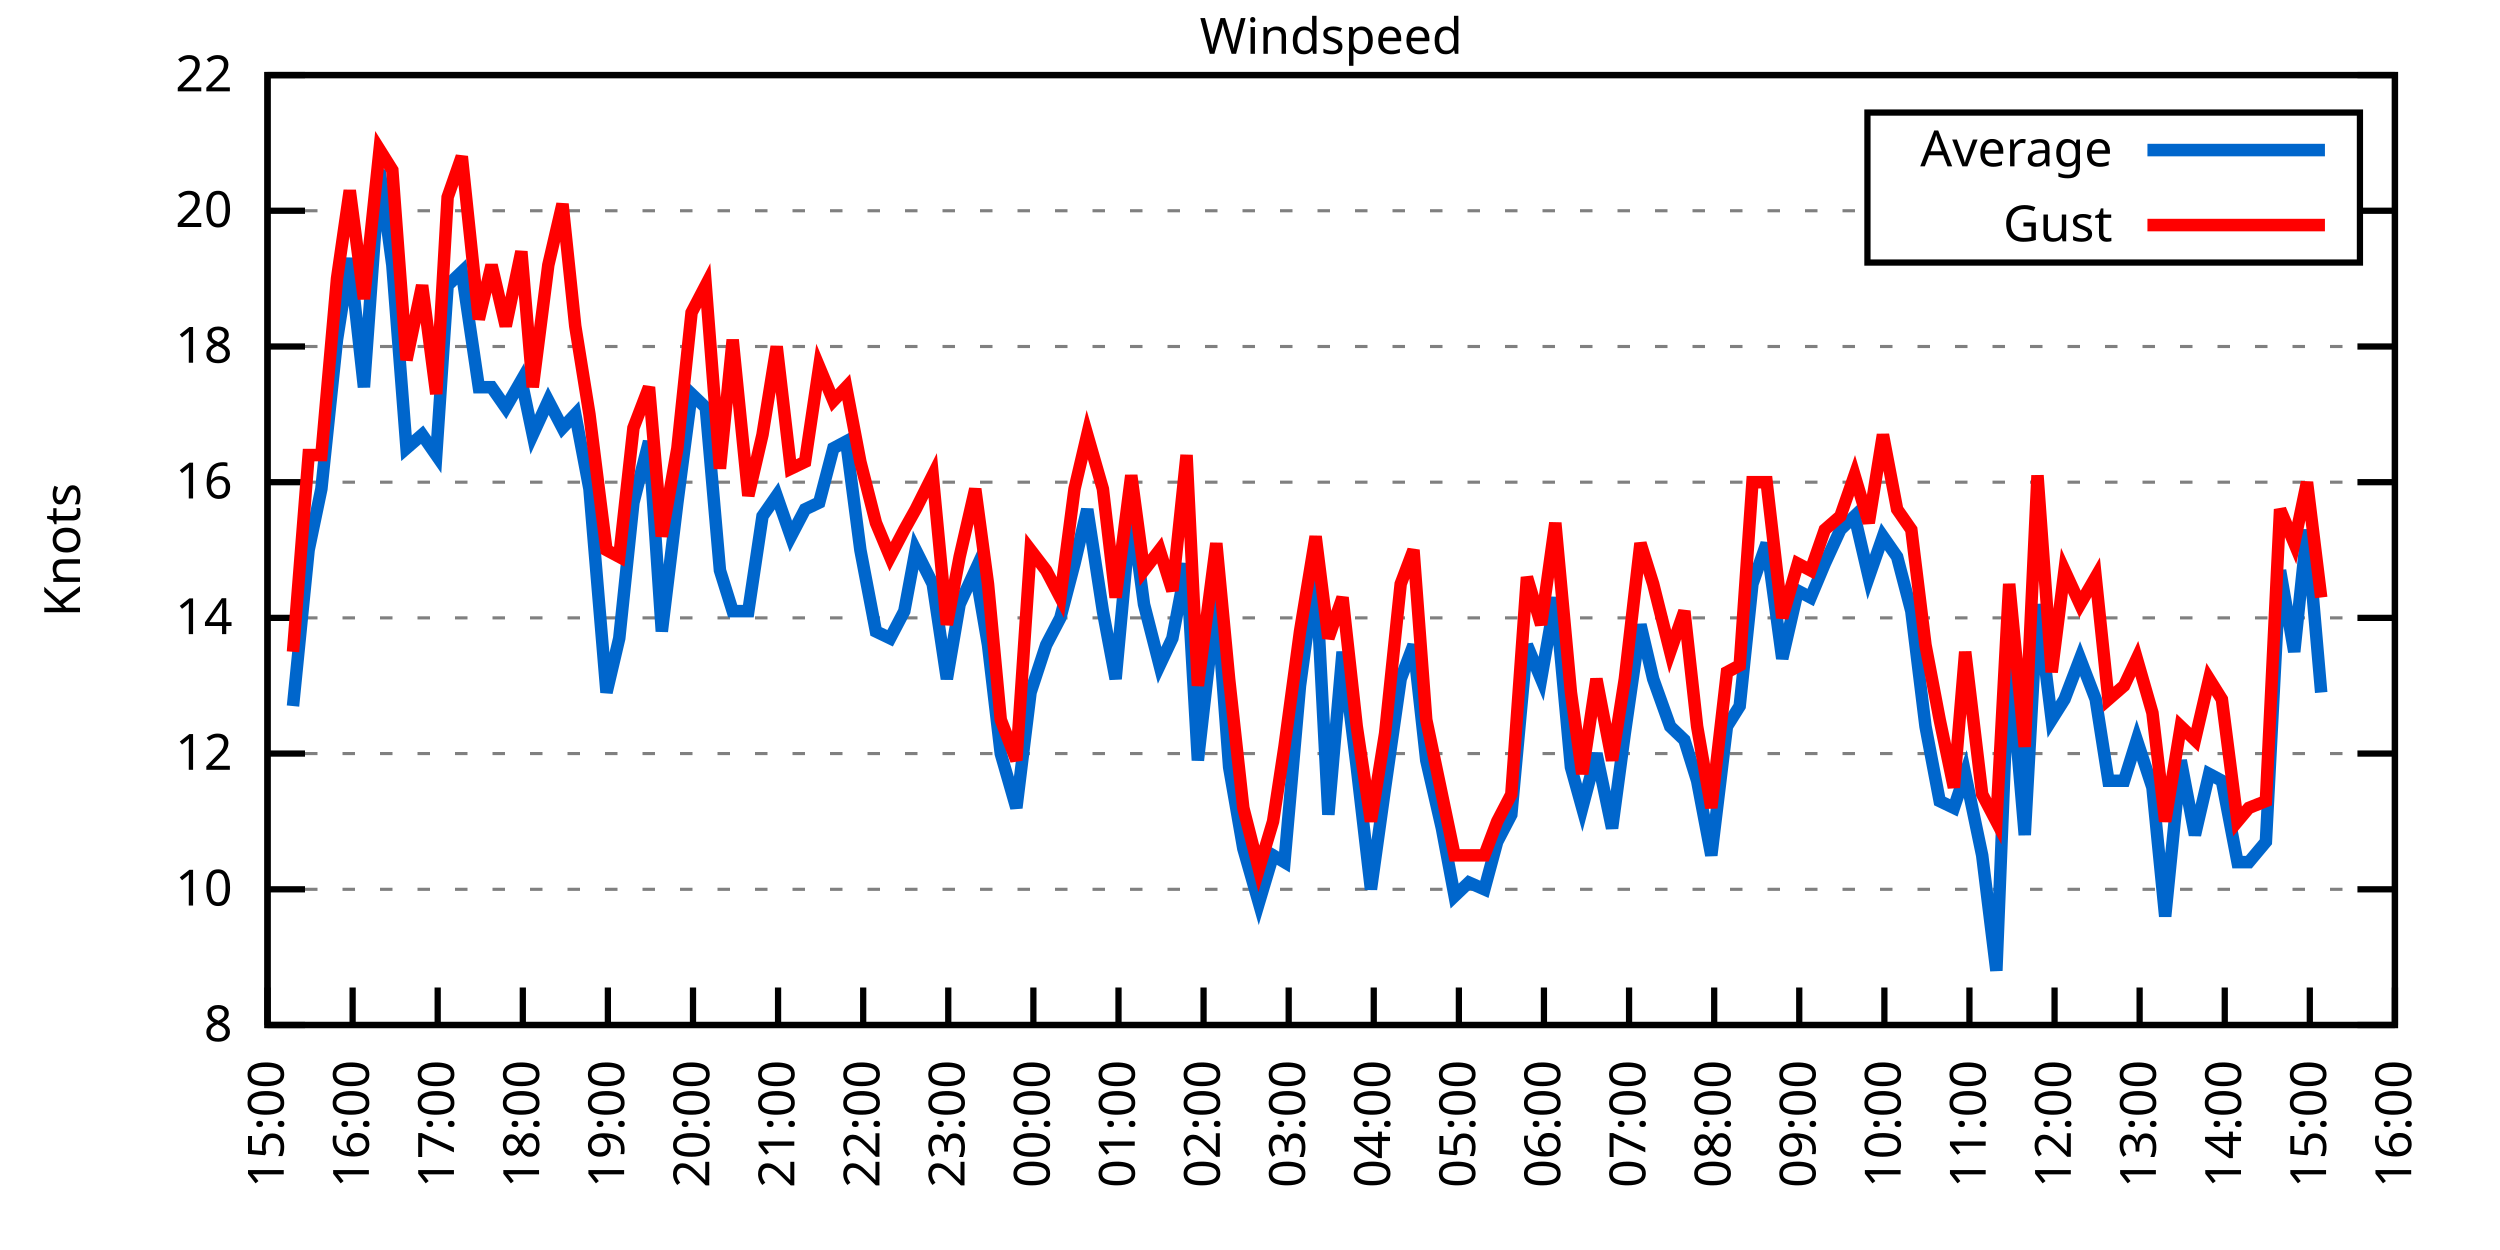
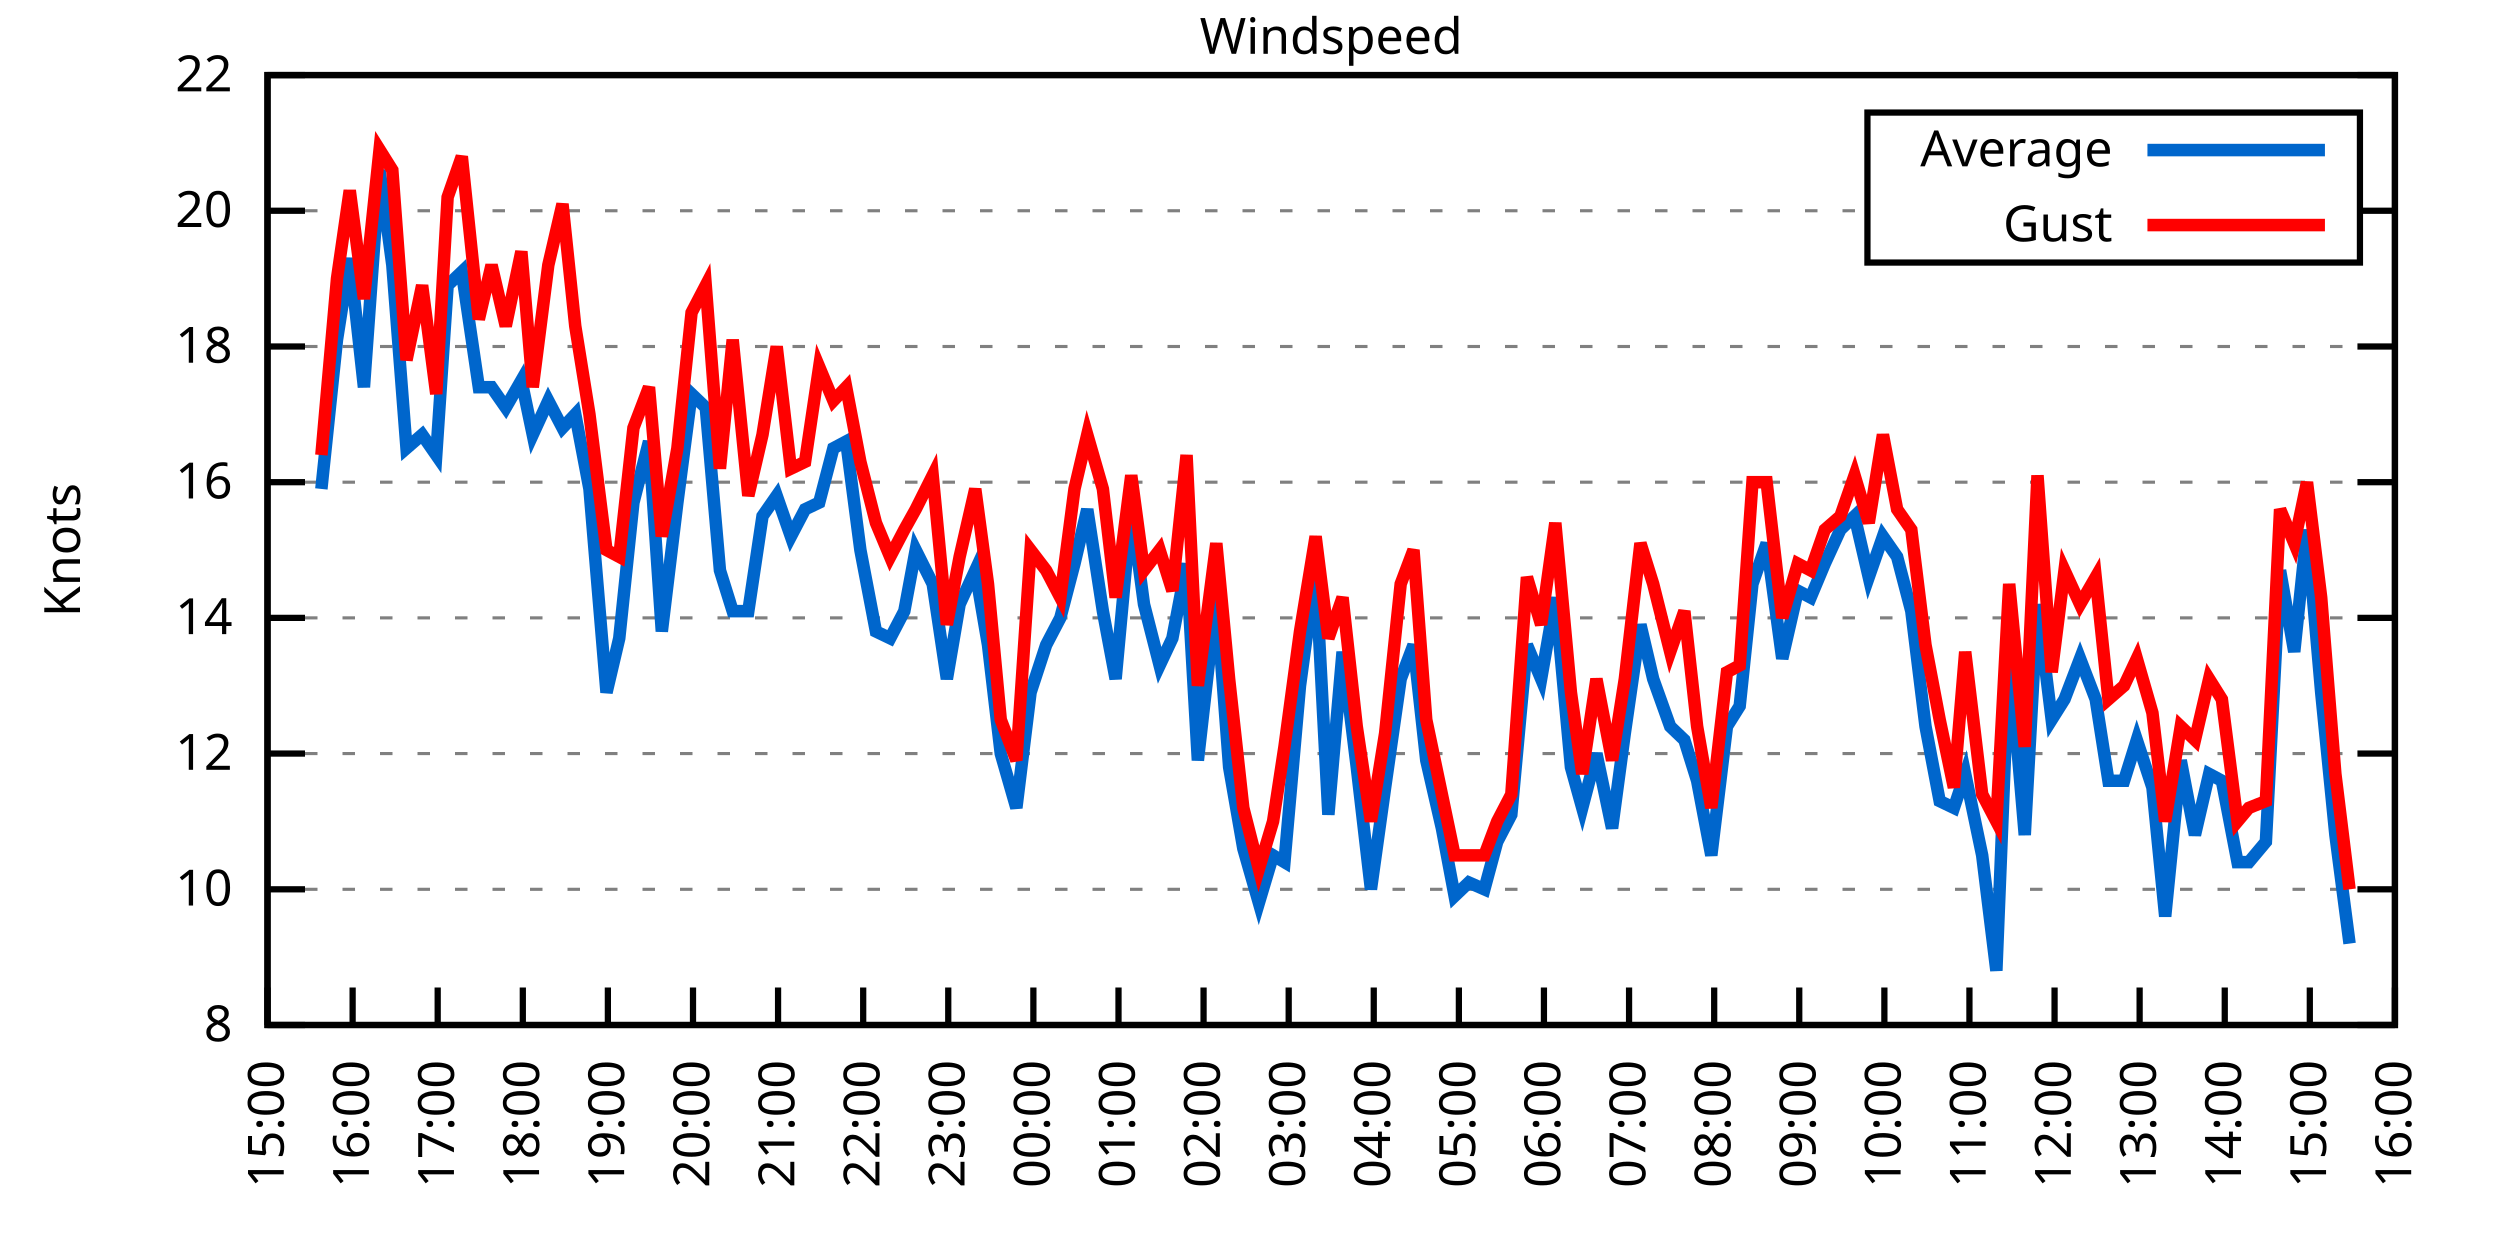
<svg xmlns="http://www.w3.org/2000/svg" xmlns:xlink="http://www.w3.org/1999/xlink" width="400" height="200" viewBox="0 0 400 200">
  <g id="gnuplot_canvas">
    <rect x="0" y="0" width="400" height="200" fill="none" />
    <defs>
      <circle id="gpDot" r="0.5" stroke-width="0.5" stroke="currentColor" />
      <path id="gpPt0" stroke-width="0.333" stroke="currentColor" d="M-1,0 h2 M0,-1 v2" />
      <path id="gpPt1" stroke-width="0.333" stroke="currentColor" d="M-1,-1 L1,1 M1,-1 L-1,1" />
      <path id="gpPt2" stroke-width="0.333" stroke="currentColor" d="M-1,0 L1,0 M0,-1 L0,1 M-1,-1 L1,1 M-1,1 L1,-1" />
      <rect id="gpPt3" stroke-width="0.333" stroke="currentColor" x="-1" y="-1" width="2" height="2" />
      <rect id="gpPt4" stroke-width="0.333" stroke="currentColor" fill="currentColor" x="-1" y="-1" width="2" height="2" />
      <circle id="gpPt5" stroke-width="0.333" stroke="currentColor" cx="0" cy="0" r="1" />
      <use xlink:href="#gpPt5" id="gpPt6" fill="currentColor" stroke="none" />
      <path id="gpPt7" stroke-width="0.333" stroke="currentColor" d="M0,-1.33 L-1.33,0.67 L1.33,0.67 z" />
      <use xlink:href="#gpPt7" id="gpPt8" fill="currentColor" stroke="none" />
      <use xlink:href="#gpPt7" id="gpPt9" stroke="currentColor" transform="rotate(180)" />
      <use xlink:href="#gpPt9" id="gpPt10" fill="currentColor" stroke="none" />
      <use xlink:href="#gpPt3" id="gpPt11" stroke="currentColor" transform="rotate(45)" />
      <use xlink:href="#gpPt11" id="gpPt12" fill="currentColor" stroke="none" />
      <path id="gpPt13" stroke-width="0.333" stroke="currentColor" d="M0,1.330 L1.265,0.411 L0.782,-1.067 L-0.782,-1.076 L-1.265,0.411 z" />
      <use xlink:href="#gpPt13" id="gpPt14" fill="currentColor" stroke="none" />
      <filter id="textbox" filterUnits="objectBoundingBox" x="0" y="0" height="1" width="1">
        <feFlood flood-color="white" flood-opacity="1" result="bgnd" />
        <feComposite in="SourceGraphic" in2="bgnd" operator="atop" />
      </filter>
      <filter id="greybox" filterUnits="objectBoundingBox" x="0" y="0" height="1" width="1">
        <feFlood flood-color="lightgrey" flood-opacity="1" result="grey" />
        <feComposite in="SourceGraphic" in2="grey" operator="atop" />
      </filter>
    </defs>
    <g fill="none" color="white" stroke="currentColor" stroke-width="1.00" stroke-linecap="butt" stroke-linejoin="miter">
</g>
    <g fill="none" color="black" stroke="currentColor" stroke-width="1.00" stroke-linecap="butt" stroke-linejoin="miter">
      <g stroke="none" shape-rendering="crispEdges">
        <polygon fill="rgb(255, 255, 255)" points="42.80,164.00 383.18,164.00 383.18,12.02 42.80,12.02 " />
      </g>
    </g>
    <g fill="none" color="black" stroke="currentColor" stroke-width="1.00" stroke-linecap="butt" stroke-linejoin="miter">
</g>
    <g fill="none" color="black" stroke="black" stroke-width="0.50" stroke-linecap="butt" stroke-linejoin="miter">
</g>
    <g fill="none" color="gray" stroke="currentColor" stroke-width="0.50" stroke-linecap="butt" stroke-linejoin="miter">
      <path stroke="gray" stroke-dasharray="2,4" class="gridline" d="M42.80,164.00 L383.19,164.00  " />
    </g>
    <g fill="none" color="gray" stroke="gray" stroke-width="1.00" stroke-linecap="butt" stroke-linejoin="miter">
</g>
    <g fill="none" color="black" stroke="currentColor" stroke-width="1.00" stroke-linecap="butt" stroke-linejoin="miter">
      <path stroke="black" d="M42.80,164.00 L48.80,164.00 M383.19,164.00 L377.19,164.00  " />
      <g transform="translate(37.20,166.60)" stroke="none" fill="black" font-family="Sans" font-size="8.00" text-anchor="end">
        <text>
          <tspan font-family="Sans"> 8</tspan>
        </text>
      </g>
    </g>
    <g fill="none" color="black" stroke="currentColor" stroke-width="1.00" stroke-linecap="butt" stroke-linejoin="miter">
</g>
    <g fill="none" color="black" stroke="black" stroke-width="0.50" stroke-linecap="butt" stroke-linejoin="miter">
</g>
    <g fill="none" color="gray" stroke="currentColor" stroke-width="0.50" stroke-linecap="butt" stroke-linejoin="miter">
      <path stroke="gray" stroke-dasharray="2,4" class="gridline" d="M42.80,142.29 L383.19,142.29  " />
    </g>
    <g fill="none" color="gray" stroke="gray" stroke-width="1.00" stroke-linecap="butt" stroke-linejoin="miter">
</g>
    <g fill="none" color="black" stroke="currentColor" stroke-width="1.00" stroke-linecap="butt" stroke-linejoin="miter">
      <path stroke="black" d="M42.80,142.29 L48.80,142.29 M383.19,142.29 L377.19,142.29  " />
      <g transform="translate(37.20,144.89)" stroke="none" fill="black" font-family="Sans" font-size="8.00" text-anchor="end">
        <text>
          <tspan font-family="Sans"> 10</tspan>
        </text>
      </g>
    </g>
    <g fill="none" color="black" stroke="currentColor" stroke-width="1.00" stroke-linecap="butt" stroke-linejoin="miter">
</g>
    <g fill="none" color="black" stroke="black" stroke-width="0.50" stroke-linecap="butt" stroke-linejoin="miter">
</g>
    <g fill="none" color="gray" stroke="currentColor" stroke-width="0.50" stroke-linecap="butt" stroke-linejoin="miter">
      <path stroke="gray" stroke-dasharray="2,4" class="gridline" d="M42.80,120.57 L383.19,120.57  " />
    </g>
    <g fill="none" color="gray" stroke="gray" stroke-width="1.00" stroke-linecap="butt" stroke-linejoin="miter">
</g>
    <g fill="none" color="black" stroke="currentColor" stroke-width="1.00" stroke-linecap="butt" stroke-linejoin="miter">
      <path stroke="black" d="M42.80,120.57 L48.80,120.57 M383.19,120.57 L377.19,120.57  " />
      <g transform="translate(37.20,123.17)" stroke="none" fill="black" font-family="Sans" font-size="8.00" text-anchor="end">
        <text>
          <tspan font-family="Sans"> 12</tspan>
        </text>
      </g>
    </g>
    <g fill="none" color="black" stroke="currentColor" stroke-width="1.00" stroke-linecap="butt" stroke-linejoin="miter">
</g>
    <g fill="none" color="black" stroke="black" stroke-width="0.50" stroke-linecap="butt" stroke-linejoin="miter">
</g>
    <g fill="none" color="gray" stroke="currentColor" stroke-width="0.50" stroke-linecap="butt" stroke-linejoin="miter">
      <path stroke="gray" stroke-dasharray="2,4" class="gridline" d="M42.80,98.86 L383.19,98.86  " />
    </g>
    <g fill="none" color="gray" stroke="gray" stroke-width="1.00" stroke-linecap="butt" stroke-linejoin="miter">
</g>
    <g fill="none" color="black" stroke="currentColor" stroke-width="1.00" stroke-linecap="butt" stroke-linejoin="miter">
      <path stroke="black" d="M42.80,98.86 L48.80,98.86 M383.19,98.86 L377.19,98.86  " />
      <g transform="translate(37.20,101.46)" stroke="none" fill="black" font-family="Sans" font-size="8.00" text-anchor="end">
        <text>
          <tspan font-family="Sans"> 14</tspan>
        </text>
      </g>
    </g>
    <g fill="none" color="black" stroke="currentColor" stroke-width="1.00" stroke-linecap="butt" stroke-linejoin="miter">
</g>
    <g fill="none" color="black" stroke="black" stroke-width="0.50" stroke-linecap="butt" stroke-linejoin="miter">
</g>
    <g fill="none" color="gray" stroke="currentColor" stroke-width="0.50" stroke-linecap="butt" stroke-linejoin="miter">
      <path stroke="gray" stroke-dasharray="2,4" class="gridline" d="M42.80,77.15 L383.19,77.15  " />
    </g>
    <g fill="none" color="gray" stroke="gray" stroke-width="1.00" stroke-linecap="butt" stroke-linejoin="miter">
</g>
    <g fill="none" color="black" stroke="currentColor" stroke-width="1.00" stroke-linecap="butt" stroke-linejoin="miter">
      <path stroke="black" d="M42.80,77.15 L48.80,77.15 M383.19,77.15 L377.19,77.15  " />
      <g transform="translate(37.20,79.75)" stroke="none" fill="black" font-family="Sans" font-size="8.00" text-anchor="end">
        <text>
          <tspan font-family="Sans"> 16</tspan>
        </text>
      </g>
    </g>
    <g fill="none" color="black" stroke="currentColor" stroke-width="1.00" stroke-linecap="butt" stroke-linejoin="miter">
</g>
    <g fill="none" color="black" stroke="black" stroke-width="0.50" stroke-linecap="butt" stroke-linejoin="miter">
</g>
    <g fill="none" color="gray" stroke="currentColor" stroke-width="0.50" stroke-linecap="butt" stroke-linejoin="miter">
      <path stroke="gray" stroke-dasharray="2,4" class="gridline" d="M42.80,55.44 L383.19,55.44  " />
    </g>
    <g fill="none" color="gray" stroke="gray" stroke-width="1.00" stroke-linecap="butt" stroke-linejoin="miter">
</g>
    <g fill="none" color="black" stroke="currentColor" stroke-width="1.00" stroke-linecap="butt" stroke-linejoin="miter">
      <path stroke="black" d="M42.80,55.44 L48.80,55.44 M383.19,55.44 L377.19,55.44  " />
      <g transform="translate(37.20,58.04)" stroke="none" fill="black" font-family="Sans" font-size="8.00" text-anchor="end">
        <text>
          <tspan font-family="Sans"> 18</tspan>
        </text>
      </g>
    </g>
    <g fill="none" color="black" stroke="currentColor" stroke-width="1.00" stroke-linecap="butt" stroke-linejoin="miter">
</g>
    <g fill="none" color="black" stroke="black" stroke-width="0.50" stroke-linecap="butt" stroke-linejoin="miter">
</g>
    <g fill="none" color="gray" stroke="currentColor" stroke-width="0.50" stroke-linecap="butt" stroke-linejoin="miter">
      <path stroke="gray" stroke-dasharray="2,4" class="gridline" d="M42.80,33.72 L298.79,33.72 M377.59,33.72 L383.19,33.72  " />
    </g>
    <g fill="none" color="gray" stroke="gray" stroke-width="1.00" stroke-linecap="butt" stroke-linejoin="miter">
</g>
    <g fill="none" color="black" stroke="currentColor" stroke-width="1.00" stroke-linecap="butt" stroke-linejoin="miter">
      <path stroke="black" d="M42.80,33.72 L48.80,33.72 M383.19,33.72 L377.19,33.72  " />
      <g transform="translate(37.20,36.32)" stroke="none" fill="black" font-family="Sans" font-size="8.00" text-anchor="end">
        <text>
          <tspan font-family="Sans"> 20</tspan>
        </text>
      </g>
    </g>
    <g fill="none" color="black" stroke="currentColor" stroke-width="1.00" stroke-linecap="butt" stroke-linejoin="miter">
</g>
    <g fill="none" color="black" stroke="black" stroke-width="0.50" stroke-linecap="butt" stroke-linejoin="miter">
</g>
    <g fill="none" color="gray" stroke="currentColor" stroke-width="0.50" stroke-linecap="butt" stroke-linejoin="miter">
      <path stroke="gray" stroke-dasharray="2,4" class="gridline" d="M42.80,12.01 L383.19,12.01  " />
    </g>
    <g fill="none" color="gray" stroke="gray" stroke-width="1.00" stroke-linecap="butt" stroke-linejoin="miter">
</g>
    <g fill="none" color="black" stroke="currentColor" stroke-width="1.00" stroke-linecap="butt" stroke-linejoin="miter">
      <path stroke="black" d="M42.80,12.01 L48.80,12.01 M383.19,12.01 L377.19,12.01  " />
      <g transform="translate(37.20,14.61)" stroke="none" fill="black" font-family="Sans" font-size="8.00" text-anchor="end">
        <text>
          <tspan font-family="Sans"> 22</tspan>
        </text>
      </g>
    </g>
    <g fill="none" color="black" stroke="currentColor" stroke-width="1.00" stroke-linecap="butt" stroke-linejoin="miter">
      <path stroke="black" d="M42.80,164.00 L42.80,158.00  " />
      <g transform="translate(45.40,169.60) rotate(270.00)" stroke="none" fill="black" font-family="Sans" font-size="8.00" text-anchor="end">
        <text>
          <tspan font-family="Sans">15:00</tspan>
        </text>
      </g>
    </g>
    <g fill="none" color="black" stroke="currentColor" stroke-width="1.00" stroke-linecap="butt" stroke-linejoin="miter">
      <path stroke="black" d="M56.42,164.00 L56.42,158.00  " />
      <g transform="translate(59.02,169.60) rotate(270.00)" stroke="none" fill="black" font-family="Sans" font-size="8.00" text-anchor="end">
        <text>
          <tspan font-family="Sans">16:00</tspan>
        </text>
      </g>
    </g>
    <g fill="none" color="black" stroke="currentColor" stroke-width="1.00" stroke-linecap="butt" stroke-linejoin="miter">
      <path stroke="black" d="M70.03,164.00 L70.03,158.00  " />
      <g transform="translate(72.63,169.60) rotate(270.00)" stroke="none" fill="black" font-family="Sans" font-size="8.00" text-anchor="end">
        <text>
          <tspan font-family="Sans">17:00</tspan>
        </text>
      </g>
    </g>
    <g fill="none" color="black" stroke="currentColor" stroke-width="1.00" stroke-linecap="butt" stroke-linejoin="miter">
      <path stroke="black" d="M83.65,164.00 L83.65,158.00  " />
      <g transform="translate(86.25,169.60) rotate(270.00)" stroke="none" fill="black" font-family="Sans" font-size="8.00" text-anchor="end">
        <text>
          <tspan font-family="Sans">18:00</tspan>
        </text>
      </g>
    </g>
    <g fill="none" color="black" stroke="currentColor" stroke-width="1.00" stroke-linecap="butt" stroke-linejoin="miter">
      <path stroke="black" d="M97.26,164.00 L97.26,158.00  " />
      <g transform="translate(99.86,169.60) rotate(270.00)" stroke="none" fill="black" font-family="Sans" font-size="8.00" text-anchor="end">
        <text>
          <tspan font-family="Sans">19:00</tspan>
        </text>
      </g>
    </g>
    <g fill="none" color="black" stroke="currentColor" stroke-width="1.00" stroke-linecap="butt" stroke-linejoin="miter">
      <path stroke="black" d="M110.88,164.00 L110.88,158.00  " />
      <g transform="translate(113.48,169.60) rotate(270.00)" stroke="none" fill="black" font-family="Sans" font-size="8.00" text-anchor="end">
        <text>
          <tspan font-family="Sans">20:00</tspan>
        </text>
      </g>
    </g>
    <g fill="none" color="black" stroke="currentColor" stroke-width="1.00" stroke-linecap="butt" stroke-linejoin="miter">
      <path stroke="black" d="M124.49,164.00 L124.49,158.00  " />
      <g transform="translate(127.09,169.60) rotate(270.00)" stroke="none" fill="black" font-family="Sans" font-size="8.00" text-anchor="end">
        <text>
          <tspan font-family="Sans">21:00</tspan>
        </text>
      </g>
    </g>
    <g fill="none" color="black" stroke="currentColor" stroke-width="1.00" stroke-linecap="butt" stroke-linejoin="miter">
      <path stroke="black" d="M138.11,164.00 L138.11,158.00  " />
      <g transform="translate(140.71,169.60) rotate(270.00)" stroke="none" fill="black" font-family="Sans" font-size="8.00" text-anchor="end">
        <text>
          <tspan font-family="Sans">22:00</tspan>
        </text>
      </g>
    </g>
    <g fill="none" color="black" stroke="currentColor" stroke-width="1.00" stroke-linecap="butt" stroke-linejoin="miter">
      <path stroke="black" d="M151.72,164.00 L151.72,158.00  " />
      <g transform="translate(154.32,169.60) rotate(270.00)" stroke="none" fill="black" font-family="Sans" font-size="8.00" text-anchor="end">
        <text>
          <tspan font-family="Sans">23:00</tspan>
        </text>
      </g>
    </g>
    <g fill="none" color="black" stroke="currentColor" stroke-width="1.00" stroke-linecap="butt" stroke-linejoin="miter">
      <path stroke="black" d="M165.34,164.00 L165.34,158.00  " />
      <g transform="translate(167.94,169.60) rotate(270.00)" stroke="none" fill="black" font-family="Sans" font-size="8.00" text-anchor="end">
        <text>
          <tspan font-family="Sans">00:00</tspan>
        </text>
      </g>
    </g>
    <g fill="none" color="black" stroke="currentColor" stroke-width="1.00" stroke-linecap="butt" stroke-linejoin="miter">
      <path stroke="black" d="M178.96,164.00 L178.96,158.00  " />
      <g transform="translate(181.56,169.60) rotate(270.00)" stroke="none" fill="black" font-family="Sans" font-size="8.00" text-anchor="end">
        <text>
          <tspan font-family="Sans">01:00</tspan>
        </text>
      </g>
    </g>
    <g fill="none" color="black" stroke="currentColor" stroke-width="1.00" stroke-linecap="butt" stroke-linejoin="miter">
      <path stroke="black" d="M192.57,164.00 L192.57,158.00  " />
      <g transform="translate(195.17,169.60) rotate(270.00)" stroke="none" fill="black" font-family="Sans" font-size="8.00" text-anchor="end">
        <text>
          <tspan font-family="Sans">02:00</tspan>
        </text>
      </g>
    </g>
    <g fill="none" color="black" stroke="currentColor" stroke-width="1.00" stroke-linecap="butt" stroke-linejoin="miter">
      <path stroke="black" d="M206.19,164.00 L206.19,158.00  " />
      <g transform="translate(208.79,169.60) rotate(270.00)" stroke="none" fill="black" font-family="Sans" font-size="8.00" text-anchor="end">
        <text>
          <tspan font-family="Sans">03:00</tspan>
        </text>
      </g>
    </g>
    <g fill="none" color="black" stroke="currentColor" stroke-width="1.00" stroke-linecap="butt" stroke-linejoin="miter">
      <path stroke="black" d="M219.80,164.00 L219.80,158.00  " />
      <g transform="translate(222.40,169.60) rotate(270.00)" stroke="none" fill="black" font-family="Sans" font-size="8.00" text-anchor="end">
        <text>
          <tspan font-family="Sans">04:00</tspan>
        </text>
      </g>
    </g>
    <g fill="none" color="black" stroke="currentColor" stroke-width="1.00" stroke-linecap="butt" stroke-linejoin="miter">
      <path stroke="black" d="M233.42,164.00 L233.42,158.00  " />
      <g transform="translate(236.02,169.60) rotate(270.00)" stroke="none" fill="black" font-family="Sans" font-size="8.00" text-anchor="end">
        <text>
          <tspan font-family="Sans">05:00</tspan>
        </text>
      </g>
    </g>
    <g fill="none" color="black" stroke="currentColor" stroke-width="1.00" stroke-linecap="butt" stroke-linejoin="miter">
      <path stroke="black" d="M247.03,164.00 L247.03,158.00  " />
      <g transform="translate(249.63,169.60) rotate(270.00)" stroke="none" fill="black" font-family="Sans" font-size="8.00" text-anchor="end">
        <text>
          <tspan font-family="Sans">06:00</tspan>
        </text>
      </g>
    </g>
    <g fill="none" color="black" stroke="currentColor" stroke-width="1.00" stroke-linecap="butt" stroke-linejoin="miter">
      <path stroke="black" d="M260.65,164.00 L260.65,158.00  " />
      <g transform="translate(263.25,169.60) rotate(270.00)" stroke="none" fill="black" font-family="Sans" font-size="8.00" text-anchor="end">
        <text>
          <tspan font-family="Sans">07:00</tspan>
        </text>
      </g>
    </g>
    <g fill="none" color="black" stroke="currentColor" stroke-width="1.00" stroke-linecap="butt" stroke-linejoin="miter">
      <path stroke="black" d="M274.27,164.00 L274.27,158.00  " />
      <g transform="translate(276.87,169.60) rotate(270.00)" stroke="none" fill="black" font-family="Sans" font-size="8.00" text-anchor="end">
        <text>
          <tspan font-family="Sans">08:00</tspan>
        </text>
      </g>
    </g>
    <g fill="none" color="black" stroke="currentColor" stroke-width="1.00" stroke-linecap="butt" stroke-linejoin="miter">
      <path stroke="black" d="M287.88,164.00 L287.88,158.00  " />
      <g transform="translate(290.48,169.60) rotate(270.00)" stroke="none" fill="black" font-family="Sans" font-size="8.00" text-anchor="end">
        <text>
          <tspan font-family="Sans">09:00</tspan>
        </text>
      </g>
    </g>
    <g fill="none" color="black" stroke="currentColor" stroke-width="1.00" stroke-linecap="butt" stroke-linejoin="miter">
      <path stroke="black" d="M301.50,164.00 L301.50,158.00  " />
      <g transform="translate(304.10,169.60) rotate(270.00)" stroke="none" fill="black" font-family="Sans" font-size="8.00" text-anchor="end">
        <text>
          <tspan font-family="Sans">10:00</tspan>
        </text>
      </g>
    </g>
    <g fill="none" color="black" stroke="currentColor" stroke-width="1.00" stroke-linecap="butt" stroke-linejoin="miter">
      <path stroke="black" d="M315.11,164.00 L315.11,158.00  " />
      <g transform="translate(317.71,169.60) rotate(270.00)" stroke="none" fill="black" font-family="Sans" font-size="8.00" text-anchor="end">
        <text>
          <tspan font-family="Sans">11:00</tspan>
        </text>
      </g>
    </g>
    <g fill="none" color="black" stroke="currentColor" stroke-width="1.00" stroke-linecap="butt" stroke-linejoin="miter">
      <path stroke="black" d="M328.73,164.00 L328.73,158.00  " />
      <g transform="translate(331.33,169.60) rotate(270.00)" stroke="none" fill="black" font-family="Sans" font-size="8.00" text-anchor="end">
        <text>
          <tspan font-family="Sans">12:00</tspan>
        </text>
      </g>
    </g>
    <g fill="none" color="black" stroke="currentColor" stroke-width="1.00" stroke-linecap="butt" stroke-linejoin="miter">
      <path stroke="black" d="M342.34,164.00 L342.34,158.00  " />
      <g transform="translate(344.94,169.60) rotate(270.00)" stroke="none" fill="black" font-family="Sans" font-size="8.00" text-anchor="end">
        <text>
          <tspan font-family="Sans">13:00</tspan>
        </text>
      </g>
    </g>
    <g fill="none" color="black" stroke="currentColor" stroke-width="1.00" stroke-linecap="butt" stroke-linejoin="miter">
      <path stroke="black" d="M355.96,164.00 L355.96,158.00  " />
      <g transform="translate(358.56,169.60) rotate(270.00)" stroke="none" fill="black" font-family="Sans" font-size="8.00" text-anchor="end">
        <text>
          <tspan font-family="Sans">14:00</tspan>
        </text>
      </g>
    </g>
    <g fill="none" color="black" stroke="currentColor" stroke-width="1.00" stroke-linecap="butt" stroke-linejoin="miter">
      <path stroke="black" d="M369.57,164.00 L369.57,158.00  " />
      <g transform="translate(372.17,169.60) rotate(270.00)" stroke="none" fill="black" font-family="Sans" font-size="8.00" text-anchor="end">
        <text>
          <tspan font-family="Sans">15:00</tspan>
        </text>
      </g>
    </g>
    <g fill="none" color="black" stroke="currentColor" stroke-width="1.00" stroke-linecap="butt" stroke-linejoin="miter">
      <path stroke="black" d="M383.19,164.00 L383.19,158.00  " />
      <g transform="translate(385.79,169.60) rotate(270.00)" stroke="none" fill="black" font-family="Sans" font-size="8.00" text-anchor="end">
        <text>
          <tspan font-family="Sans">16:00</tspan>
        </text>
      </g>
    </g>
    <g fill="none" color="black" stroke="currentColor" stroke-width="1.00" stroke-linecap="butt" stroke-linejoin="miter">
</g>
    <g fill="none" color="black" stroke="currentColor" stroke-width="1.00" stroke-linecap="butt" stroke-linejoin="miter">
      <path stroke="black" d="M42.80,12.01 L42.80,164.00 L383.19,164.00 L383.19,12.01 L42.80,12.01 Z  " />
    </g>
    <g fill="none" color="black" stroke="currentColor" stroke-width="1.00" stroke-linecap="butt" stroke-linejoin="miter">
</g>
    <g fill="none" color="black" stroke="currentColor" stroke-width="1.00" stroke-linecap="butt" stroke-linejoin="miter">
      <path stroke="black" d="M298.79,42.01 L298.79,18.01 L377.59,18.01 L377.59,42.01 L298.79,42.01 Z  " />
    </g>
    <g id="Windspeed_plot_1">
      <g fill="none" color="white" stroke="black" stroke-width="2.00" stroke-linecap="butt" stroke-linejoin="miter">
</g>
      <g fill="none" color="black" stroke="currentColor" stroke-width="2.00" stroke-linecap="butt" stroke-linejoin="miter">
        <g transform="translate(337.99,26.61)" stroke="none" fill="black" font-family="Sans" font-size="8.00" text-anchor="end">
          <text>
            <tspan font-family="Sans">Average</tspan>
          </text>
        </g>
      </g>
      <g fill="none" color="black" stroke="currentColor" stroke-width="2.00" stroke-linecap="butt" stroke-linejoin="miter">
-         <path stroke="rgb(  0, 102, 204)" d="M343.59,24.01 L371.99,24.01 M46.88,112.97 L49.38,88.00 L51.42,78.23 L53.92,54.35 L55.96,41.32 L58.23,61.95   L60.73,27.21 L62.77,42.41 L65.04,71.72 L67.54,69.55 L69.80,72.81 L71.62,45.66 L73.89,43.49 L76.61,61.95   L78.65,61.95 L80.92,65.21 L83.42,60.86 L85.24,69.55 L87.73,64.12 L90.00,68.46 L92.04,66.29 L94.31,78.23   L97.04,110.80 L99.08,102.12 L101.35,80.41 L103.84,70.63 L105.89,101.03 L108.38,80.41 L110.65,63.04 L112.92,65.21   L115.19,91.26 L117.23,97.78 L119.73,97.78 L122.00,82.58 L124.27,79.32 L126.54,85.83 L128.81,81.49 L131.07,80.41   L133.34,71.72 L135.39,70.63 L137.66,88.00 L140.15,101.03 L142.42,102.12 L144.69,97.78 L146.51,88.00 L149.23,93.43   L151.50,108.63 L153.54,96.69 L156.04,91.26 L158.08,103.20 L160.12,120.57 L162.62,129.26 L164.89,110.80 L167.38,103.20   L169.65,98.86 L171.92,90.18 L173.96,81.49 L176.46,97.78 L178.50,108.63 L181.00,81.49 L183.04,96.69 L185.54,106.46   L187.58,102.12 L189.85,90.18 L191.66,121.66 L194.61,95.60 L196.66,122.75 L198.93,135.77 L201.42,144.46 L203.69,136.86   L205.51,137.94 L208.00,109.72 L210.50,91.26 L212.54,130.35 L214.81,104.29 L217.08,122.75 L219.35,142.29 L221.62,126.00   L224.11,108.63 L226.16,103.20 L228.20,121.66 L230.70,132.52 L232.74,143.37 L235.01,141.20 L237.50,142.29 L239.55,134.69   L241.81,130.35 L244.31,103.20 L246.58,108.63 L248.85,95.60 L251.35,122.75 L253.16,129.26 L255.43,120.57 L257.93,132.52   L259.97,117.32 L262.47,99.95 L264.51,108.63 L267.23,116.23 L269.50,118.40 L271.54,124.92 L273.81,136.86 L276.31,116.23   L278.35,112.97 L280.39,93.43 L282.66,86.92 L285.16,105.38 L287.65,94.52 L289.70,95.60 L291.97,90.18 L294.46,84.75   L296.73,82.58 L299.00,92.35 L301.27,85.83 L303.54,89.09 L305.81,97.78 L308.08,116.23 L310.35,128.17 L312.62,129.26   L314.43,123.83 L317.15,136.86 L319.42,155.31 L321.47,104.29 L323.96,133.60 L326.00,96.69 L328.27,115.15 L330.32,111.89   L332.81,105.38 L335.31,111.89 L337.35,124.92 L339.85,124.92 L341.89,118.40 L344.39,126.00 L346.43,146.63 L348.92,121.66   L351.19,133.60 L353.46,123.83 L355.50,124.92 L358.00,137.94 L359.82,137.94 L362.54,134.69 L364.81,91.26 L367.08,104.29   L369.12,84.75 L371.39,110.80  " />
+         <path stroke="rgb(  0, 102, 204)" d="M343.59,24.01 L371.99,24.01 M51.42,78.23 L53.92,54.35 L55.96,41.32 L58.23,61.95 L60.73,27.21 L62.77,42.41   L65.04,71.72 L67.54,69.55 L69.80,72.81 L71.62,45.66 L73.89,43.49 L76.61,61.95 L78.65,61.95 L80.92,65.21   L83.42,60.86 L85.24,69.55 L87.73,64.12 L90.00,68.46 L92.04,66.29 L94.31,78.23 L97.04,110.80 L99.08,102.12   L101.35,80.41 L103.84,70.63 L105.89,101.03 L108.38,80.41 L110.65,63.04 L112.92,65.21 L115.19,91.26 L117.23,97.78   L119.73,97.78 L122.00,82.58 L124.27,79.32 L126.54,85.83 L128.81,81.49 L131.07,80.41 L133.34,71.72 L135.39,70.63   L137.66,88.00 L140.15,101.03 L142.42,102.12 L144.69,97.78 L146.51,88.00 L149.23,93.43 L151.50,108.63 L153.54,96.69   L156.04,91.26 L158.08,103.20 L160.12,120.57 L162.62,129.26 L164.89,110.80 L167.38,103.20 L169.65,98.86 L171.92,90.18   L173.96,81.49 L176.46,97.78 L178.50,108.63 L181.00,81.49 L183.04,96.69 L185.54,106.46 L187.58,102.12 L189.85,90.18   L191.66,121.66 L194.61,95.60 L196.66,122.75 L198.93,135.77 L201.42,144.46 L203.69,136.86 L205.51,137.94 L208.00,109.72   L210.50,91.26 L212.54,130.35 L214.81,104.29 L217.08,122.75 L219.35,142.29 L221.62,126.00 L224.11,108.63 L226.16,103.20   L228.20,121.66 L230.70,132.52 L232.74,143.37 L235.01,141.20 L237.50,142.29 L239.55,134.69 L241.81,130.35 L244.31,103.20   L246.58,108.63 L248.85,95.60 L251.35,122.75 L253.16,129.26 L255.43,120.57 L257.93,132.52 L259.97,117.32 L262.47,99.95   L264.51,108.63 L267.23,116.23 L269.50,118.40 L271.54,124.92 L273.81,136.86 L276.31,116.23 L278.35,112.97 L280.39,93.43   L282.66,86.92 L285.16,105.38 L287.65,94.52 L289.70,95.60 L291.97,90.18 L294.46,84.75 L296.73,82.58 L299.00,92.35   L301.27,85.83 L303.54,89.09 L305.81,97.78 L308.08,116.23 L310.35,128.17 L312.62,129.26 L314.43,123.83 L317.15,136.86   L319.42,155.31 L321.47,104.29 L323.96,133.60 L326.00,96.69 L328.27,115.15 L330.32,111.89 L332.81,105.38 L335.31,111.89   L337.35,124.92 L339.85,124.92 L341.89,118.40 L344.39,126.00 L346.43,146.63 L348.92,121.66 L351.19,133.60 L353.46,123.83   L355.50,124.92 L358.00,137.94 L359.82,137.94 L362.54,134.69 L364.81,91.26 L367.08,104.29 L369.12,84.75 L371.39,110.80   L373.66,133.60 L375.93,150.97  " />
      </g>
    </g>
    <g id="Windspeed_plot_2">
      <g fill="none" color="black" stroke="currentColor" stroke-width="2.00" stroke-linecap="butt" stroke-linejoin="miter">
        <g transform="translate(337.99,38.61)" stroke="none" fill="black" font-family="Sans" font-size="8.00" text-anchor="end">
          <text>
            <tspan font-family="Sans">Gust</tspan>
          </text>
        </g>
      </g>
      <g fill="none" color="black" stroke="currentColor" stroke-width="2.00" stroke-linecap="butt" stroke-linejoin="miter">
-         <path stroke="rgb(255,   0,   0)" d="M343.59,36.01 L371.99,36.01 M46.88,104.29 L49.38,72.81 L51.42,72.81 L53.92,44.58 L55.96,30.47 L58.23,47.84   L60.73,23.95 L62.77,27.21 L65.04,57.61 L67.54,45.66 L69.80,63.04 L71.62,31.55 L73.89,25.04 L76.61,51.09   L78.65,42.41 L80.92,52.18 L83.42,40.24 L85.24,61.95 L87.73,42.41 L90.00,32.64 L92.04,52.18 L94.31,66.29   L97.04,88.00 L99.08,89.09 L101.35,68.46 L103.84,61.95 L105.89,85.83 L108.38,71.72 L110.65,50.01 L112.92,45.66   L115.19,74.98 L117.23,54.35 L119.73,79.32 L122.00,69.55 L124.27,55.44 L126.54,74.98 L128.81,73.89 L131.07,58.69   L133.34,64.12 L135.39,61.95 L137.66,73.89 L140.15,83.66 L142.42,89.09 L144.69,84.75 L146.51,81.49 L149.23,76.06   L151.50,99.95 L153.54,89.09 L156.04,78.23 L158.08,93.43 L160.12,115.15 L162.62,121.66 L164.89,88.00 L167.38,91.26   L169.65,95.60 L171.92,78.23 L173.96,69.55 L176.46,78.23 L178.50,95.60 L181.00,76.06 L183.04,91.26 L185.54,88.00   L187.58,94.52 L189.85,72.81 L191.66,109.72 L194.61,86.92 L196.66,108.63 L198.93,129.26 L201.42,139.03 L203.69,131.43   L205.51,119.49 L208.00,101.03 L210.50,85.83 L212.54,102.12 L214.81,95.60 L217.08,116.23 L219.35,131.43 L221.62,117.32   L224.11,93.43 L226.16,88.00 L228.20,115.15 L230.70,127.09 L232.74,136.86 L235.01,136.86 L237.50,136.86 L239.55,131.43   L241.81,127.09 L244.31,92.35 L246.58,99.95 L248.85,83.66 L251.35,110.80 L253.16,123.83 L255.43,108.63 L257.93,121.66   L259.97,108.63 L262.47,86.92 L264.51,93.43 L267.23,104.29 L269.50,97.78 L271.54,116.23 L273.81,129.26 L276.31,107.55   L278.35,106.46 L280.39,77.15 L282.66,77.15 L285.16,98.86 L287.65,90.18 L289.70,91.26 L291.97,84.75 L294.46,82.58   L296.73,76.06 L299.00,83.66 L301.27,69.55 L303.54,81.49 L305.81,84.75 L308.08,103.20 L310.35,115.15 L312.62,126.00   L314.43,104.29 L317.15,127.09 L319.42,131.43 L321.47,93.43 L323.96,119.49 L326.00,76.06 L328.27,107.55 L330.32,91.26   L332.81,96.69 L335.31,92.35 L337.35,111.89 L339.85,109.72 L341.89,105.38 L344.39,114.06 L346.43,131.43 L348.92,116.23   L351.19,118.40 L353.46,108.63 L355.50,111.89 L358.00,131.43 L359.82,129.26 L362.54,128.17 L364.81,81.49 L367.08,86.92   L369.12,77.15 L371.39,95.60  " />
+         <path stroke="rgb(255,   0,   0)" d="M343.59,36.01 L371.99,36.01 M51.42,72.81 L53.92,44.58 L55.96,30.47 L58.23,47.84 L60.73,23.95 L62.77,27.21   L65.04,57.61 L67.54,45.66 L69.80,63.04 L71.62,31.55 L73.89,25.04 L76.61,51.09 L78.65,42.41 L80.92,52.18   L83.42,40.24 L85.24,61.95 L87.73,42.41 L90.00,32.64 L92.04,52.18 L94.31,66.29 L97.04,88.00 L99.08,89.09   L101.35,68.46 L103.84,61.95 L105.89,85.83 L108.38,71.72 L110.65,50.01 L112.92,45.66 L115.19,74.98 L117.23,54.35   L119.73,79.32 L122.00,69.55 L124.27,55.44 L126.54,74.98 L128.81,73.89 L131.07,58.69 L133.34,64.12 L135.39,61.95   L137.66,73.89 L140.15,83.66 L142.42,89.09 L144.69,84.75 L146.51,81.49 L149.23,76.06 L151.50,99.95 L153.54,89.09   L156.04,78.23 L158.08,93.43 L160.12,115.15 L162.62,121.66 L164.89,88.00 L167.38,91.26 L169.65,95.60 L171.92,78.23   L173.96,69.55 L176.46,78.23 L178.50,95.60 L181.00,76.06 L183.04,91.26 L185.54,88.00 L187.58,94.52 L189.85,72.81   L191.66,109.72 L194.61,86.92 L196.66,108.63 L198.93,129.26 L201.42,139.03 L203.69,131.43 L205.51,119.49 L208.00,101.03   L210.50,85.83 L212.54,102.12 L214.81,95.60 L217.08,116.23 L219.35,131.43 L221.62,117.32 L224.11,93.43 L226.16,88.00   L228.20,115.15 L230.70,127.09 L232.74,136.86 L235.01,136.86 L237.50,136.86 L239.55,131.43 L241.81,127.09 L244.31,92.35   L246.58,99.95 L248.85,83.66 L251.35,110.80 L253.16,123.83 L255.43,108.63 L257.93,121.66 L259.97,108.63 L262.47,86.92   L264.51,93.43 L267.23,104.29 L269.50,97.78 L271.54,116.23 L273.81,129.26 L276.31,107.55 L278.35,106.46 L280.39,77.15   L282.66,77.15 L285.16,98.86 L287.65,90.18 L289.70,91.26 L291.97,84.75 L294.46,82.58 L296.73,76.06 L299.00,83.66   L301.27,69.55 L303.54,81.49 L305.81,84.75 L308.08,103.20 L310.35,115.15 L312.62,126.00 L314.43,104.29 L317.15,127.09   L319.42,131.43 L321.47,93.43 L323.96,119.49 L326.00,76.06 L328.27,107.55 L330.32,91.26 L332.81,96.69 L335.31,92.35   L337.35,111.89 L339.85,109.72 L341.89,105.38 L344.39,114.06 L346.43,131.43 L348.92,116.23 L351.19,118.40 L353.46,108.63   L355.50,111.89 L358.00,131.43 L359.82,129.26 L362.54,128.17 L364.81,81.49 L367.08,86.92 L369.12,77.15 L371.39,95.60   L373.66,123.83 L375.93,142.29  " />
      </g>
    </g>
    <g fill="none" color="black" stroke="currentColor" stroke-width="2.00" stroke-linecap="butt" stroke-linejoin="miter">
</g>
    <g fill="none" color="black" stroke="black" stroke-width="1.00" stroke-linecap="butt" stroke-linejoin="miter">
</g>
    <g fill="none" color="black" stroke="currentColor" stroke-width="1.00" stroke-linecap="butt" stroke-linejoin="miter">
      <path stroke="black" d="M42.80,12.01 L42.80,164.00 L383.19,164.00 L383.19,12.01 L42.80,12.01 Z  " />
      <g transform="translate(12.80,88.01) rotate(270.00)" stroke="none" fill="black" font-family="Sans" font-size="8.00" text-anchor="middle">
        <text>
          <tspan font-family="Sans">Knots</tspan>
        </text>
      </g>
    </g>
    <g fill="none" color="black" stroke="currentColor" stroke-width="1.00" stroke-linecap="butt" stroke-linejoin="miter">
</g>
    <g fill="none" color="black" stroke="currentColor" stroke-width="1.00" stroke-linecap="butt" stroke-linejoin="miter">
      <g transform="translate(212.99,8.61)" stroke="none" fill="black" font-family="Sans" font-size="8.00" text-anchor="middle">
        <text>
          <tspan font-family="Sans">Windspeed</tspan>
        </text>
      </g>
    </g>
    <g fill="none" color="black" stroke="currentColor" stroke-width="1.00" stroke-linecap="butt" stroke-linejoin="miter">
</g>
  </g>
</svg>
